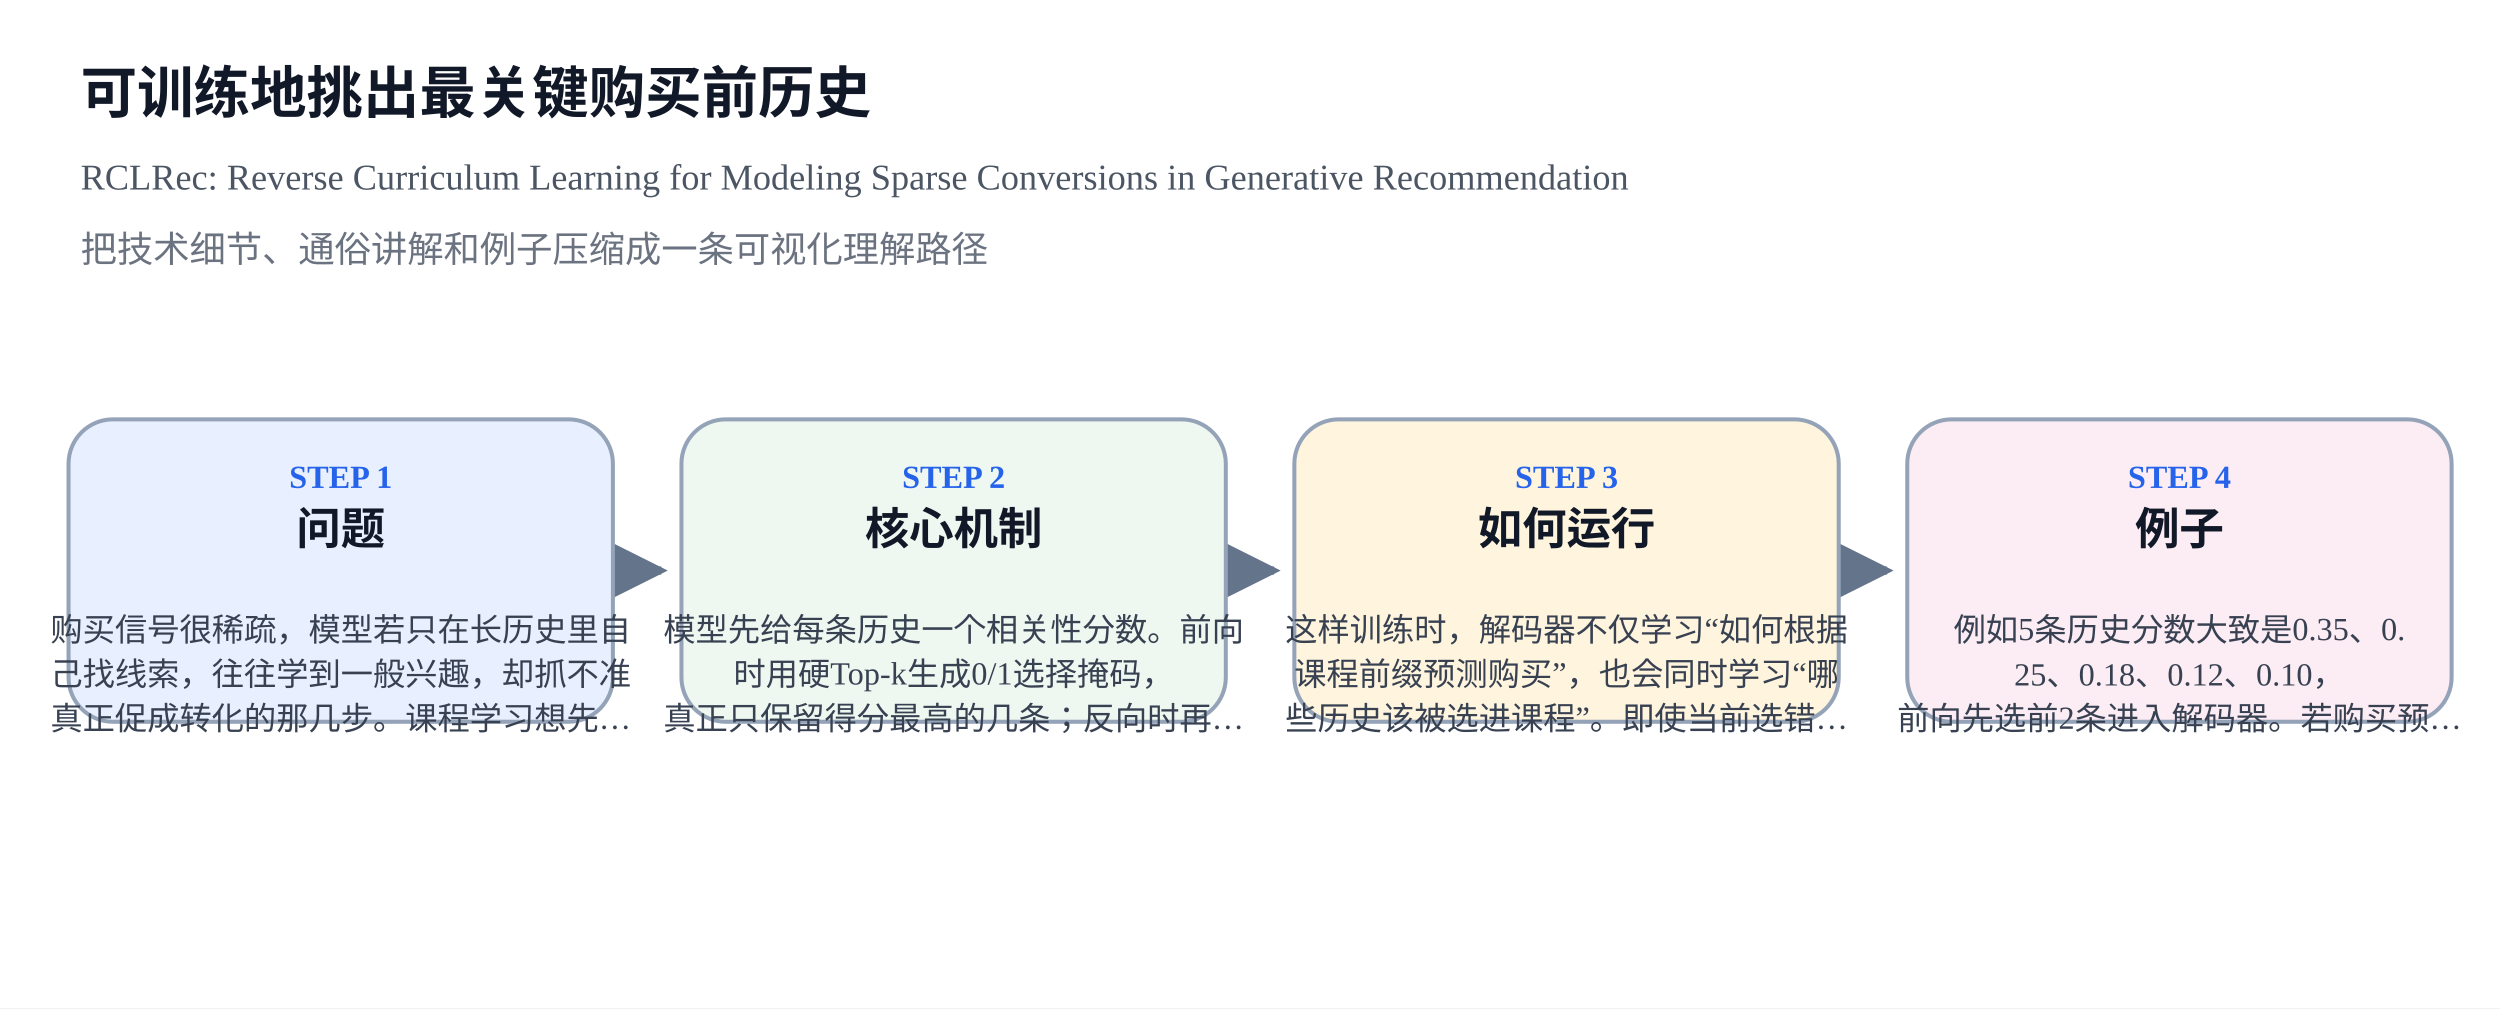
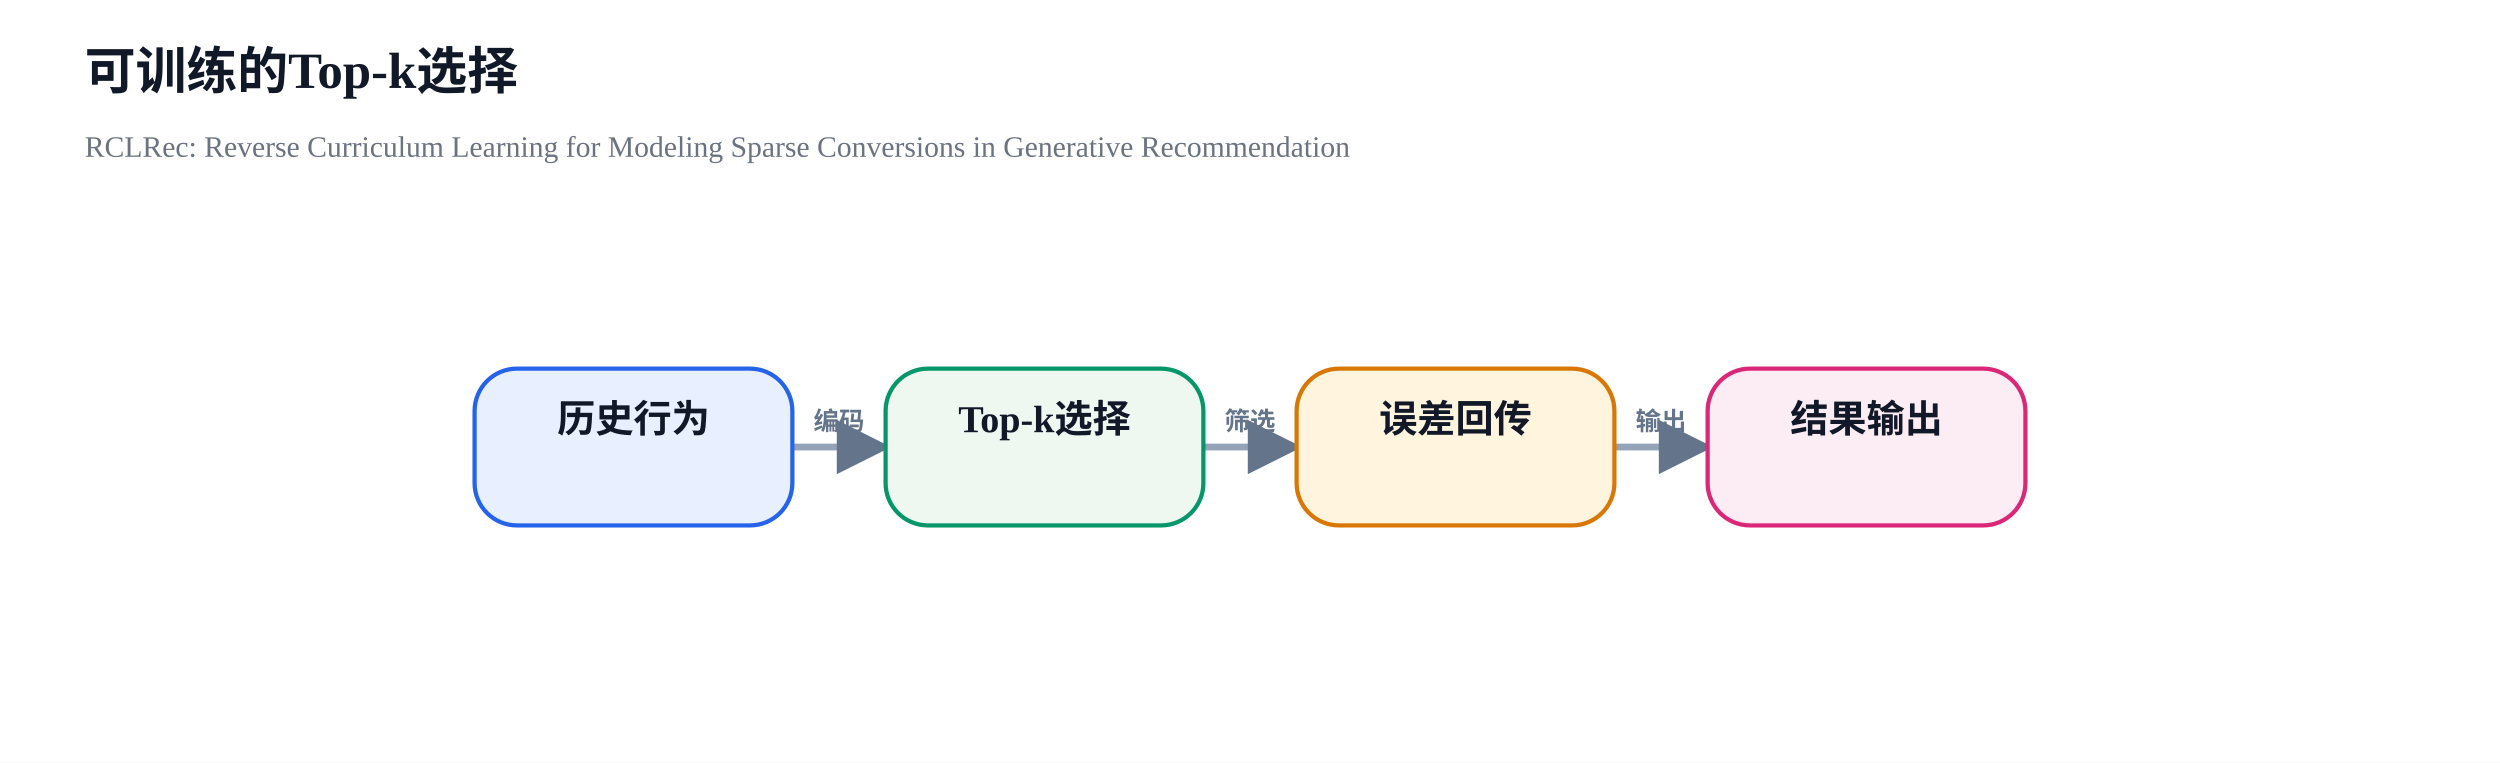
- <svg xmlns="http://www.w3.org/2000/svg" width="1240" height="500" viewBox="0 0 1240 500">
+ <svg xmlns="http://www.w3.org/2000/svg" width="1180" height="360" viewBox="0 0 1180 360">
  <defs>
    <marker id="arrow" viewBox="0 0 10 10" refX="9" refY="5" markerWidth="8" markerHeight="8" orient="auto-start-reverse">
      <path d="M 0 0 L 10 5 L 0 10 z" fill="#64748B" />
    </marker>
  </defs>
  <rect x="0" y="0" width="100%" height="100%" fill="#FFFFFF" />
-   <text x="40" y="56" font-size="28" font-weight="700" fill="#111827">可训练地挑出最关键购买前历史</text>
-   <text x="40" y="94" font-size="18" fill="#4B5563">RCLRec: Reverse Curriculum Learning for Modeling Sparse Conversions in Generative Recommendation</text>
-   <text x="40" y="130" font-size="18" fill="#6B7280">把技术细节、通俗讲解和例子压缩成一条可视化理解路径</text>
-   <line x1="314" y1="283.0" x2="328" y2="283.0" stroke="#64748B" stroke-width="4" marker-end="url(#arrow)" />
-   <line x1="618" y1="283.0" x2="632" y2="283.0" stroke="#64748B" stroke-width="4" marker-end="url(#arrow)" />
-   <line x1="922" y1="283.0" x2="936" y2="283.0" stroke="#64748B" stroke-width="4" marker-end="url(#arrow)" />
-   <rect x="34" y="208" width="270" height="150" rx="22" fill="#E8F0FF" stroke="#94A3B8" stroke-width="2" />
-   <text x="169.0" y="242" text-anchor="middle" font-size="16" font-weight="700" fill="#2563EB">STEP 1</text>
-   <text x="169.0" y="270" text-anchor="middle" font-size="22" font-weight="700" fill="#111827">问题</text>
-   <text x="169.0" y="318" text-anchor="middle" font-size="16" fill="#374151">购买信号很稀疏，模型若只在长历史里自</text>
-   <text x="169.0" y="340" text-anchor="middle" font-size="16" fill="#374151">己找线索，往往学到一般兴趣，却抓不准</text>
-   <text x="169.0" y="362" text-anchor="middle" font-size="16" fill="#374151">真正促成转化的那几步。课程学习想先…</text>
-   <rect x="338" y="208" width="270" height="150" rx="22" fill="#EEF8F1" stroke="#94A3B8" stroke-width="2" />
-   <text x="473.0" y="242" text-anchor="middle" font-size="16" font-weight="700" fill="#2563EB">STEP 2</text>
-   <text x="473.0" y="270" text-anchor="middle" font-size="22" font-weight="700" fill="#111827">核心机制</text>
-   <text x="473.0" y="318" text-anchor="middle" font-size="16" fill="#374151">模型先给每条历史一个相关性分数。前向</text>
-   <text x="473.0" y="340" text-anchor="middle" font-size="16" fill="#374151">时用硬Top-k生成0/1选择掩码，</text>
-   <text x="473.0" y="362" text-anchor="middle" font-size="16" fill="#374151">真正只保留得分最高的几条；反向时再…</text>
-   <rect x="642" y="208" width="270" height="150" rx="22" fill="#FFF4DD" stroke="#94A3B8" stroke-width="2" />
-   <text x="777.0" y="242" text-anchor="middle" font-size="16" font-weight="700" fill="#2563EB">STEP 3</text>
-   <text x="777.0" y="270" text-anchor="middle" font-size="22" font-weight="700" fill="#111827">如何运行</text>
-   <text x="777.0" y="318" text-anchor="middle" font-size="16" fill="#374151">这样训练时，解码器不仅学习“如何根据</text>
-   <text x="777.0" y="340" text-anchor="middle" font-size="16" fill="#374151">课程前缀预测购买”，也会同时学习“哪</text>
-   <text x="777.0" y="362" text-anchor="middle" font-size="16" fill="#374151">些历史该被选进课程”。即使当前选错…</text>
-   <rect x="946" y="208" width="270" height="150" rx="22" fill="#FCECF4" stroke="#94A3B8" stroke-width="2" />
-   <text x="1081.0" y="242" text-anchor="middle" font-size="16" font-weight="700" fill="#2563EB">STEP 4</text>
-   <text x="1081.0" y="270" text-anchor="middle" font-size="22" font-weight="700" fill="#111827">例子</text>
-   <text x="1081.0" y="318" text-anchor="middle" font-size="16" fill="#374151">例如5条历史分数大致是0.35、0.</text>
-   <text x="1081.0" y="340" text-anchor="middle" font-size="16" fill="#374151">25、0.18、0.12、0.10，</text>
-   <text x="1081.0" y="362" text-anchor="middle" font-size="16" fill="#374151">前向先选前2条进入解码器。若购买预…</text>
+   <text x="40" y="42" font-size="24" font-weight="700" fill="#111827">可训练的Top-k选择</text>
+   <text x="40" y="74" font-size="14" fill="#6B7280">RCLRec: Reverse Curriculum Learning for Modeling Sparse Conversions in Generative Recommendation</text>
+   <line x1="374.0" y1="211.0" x2="418.0" y2="211.0" stroke="#94A3B8" stroke-width="3.2" marker-end="url(#arrow)" />
+   <text x="396.0" y="203.0" text-anchor="middle" font-size="12" font-weight="600" fill="#64748B">编码</text>
+   <line x1="568.0" y1="211.0" x2="612.0" y2="211.0" stroke="#94A3B8" stroke-width="3.2" marker-end="url(#arrow)" />
+   <text x="590.0" y="203.0" text-anchor="middle" font-size="12" font-weight="600" fill="#64748B">筛选</text>
+   <line x1="762.0" y1="211.0" x2="806.0" y2="211.0" stroke="#94A3B8" stroke-width="3.2" marker-end="url(#arrow)" />
+   <text x="784.0" y="203.0" text-anchor="middle" font-size="12" font-weight="600" fill="#64748B">输出</text>
+   <rect x="224.0" y="174" width="150" height="74" rx="20" fill="#E8F0FF" stroke="#2563EB" stroke-width="2" />
+   <text x="299.0" y="204" text-anchor="middle" font-size="18" font-weight="700" fill="#111827">历史行为</text>
+   <rect x="418.0" y="174" width="150" height="74" rx="20" fill="#EEF8F1" stroke="#059669" stroke-width="2" />
+   <text x="493.0" y="204" text-anchor="middle" font-size="18" font-weight="700" fill="#111827">Top-k选择</text>
+   <rect x="612.0" y="174" width="150" height="74" rx="20" fill="#FFF4DD" stroke="#D97706" stroke-width="2" />
+   <text x="687.0" y="204" text-anchor="middle" font-size="18" font-weight="700" fill="#111827">误差回传</text>
+   <rect x="806.0" y="174" width="150" height="74" rx="20" fill="#FCECF4" stroke="#DB2777" stroke-width="2" />
+   <text x="881.0" y="204" text-anchor="middle" font-size="18" font-weight="700" fill="#111827">结果输出</text>
</svg>
